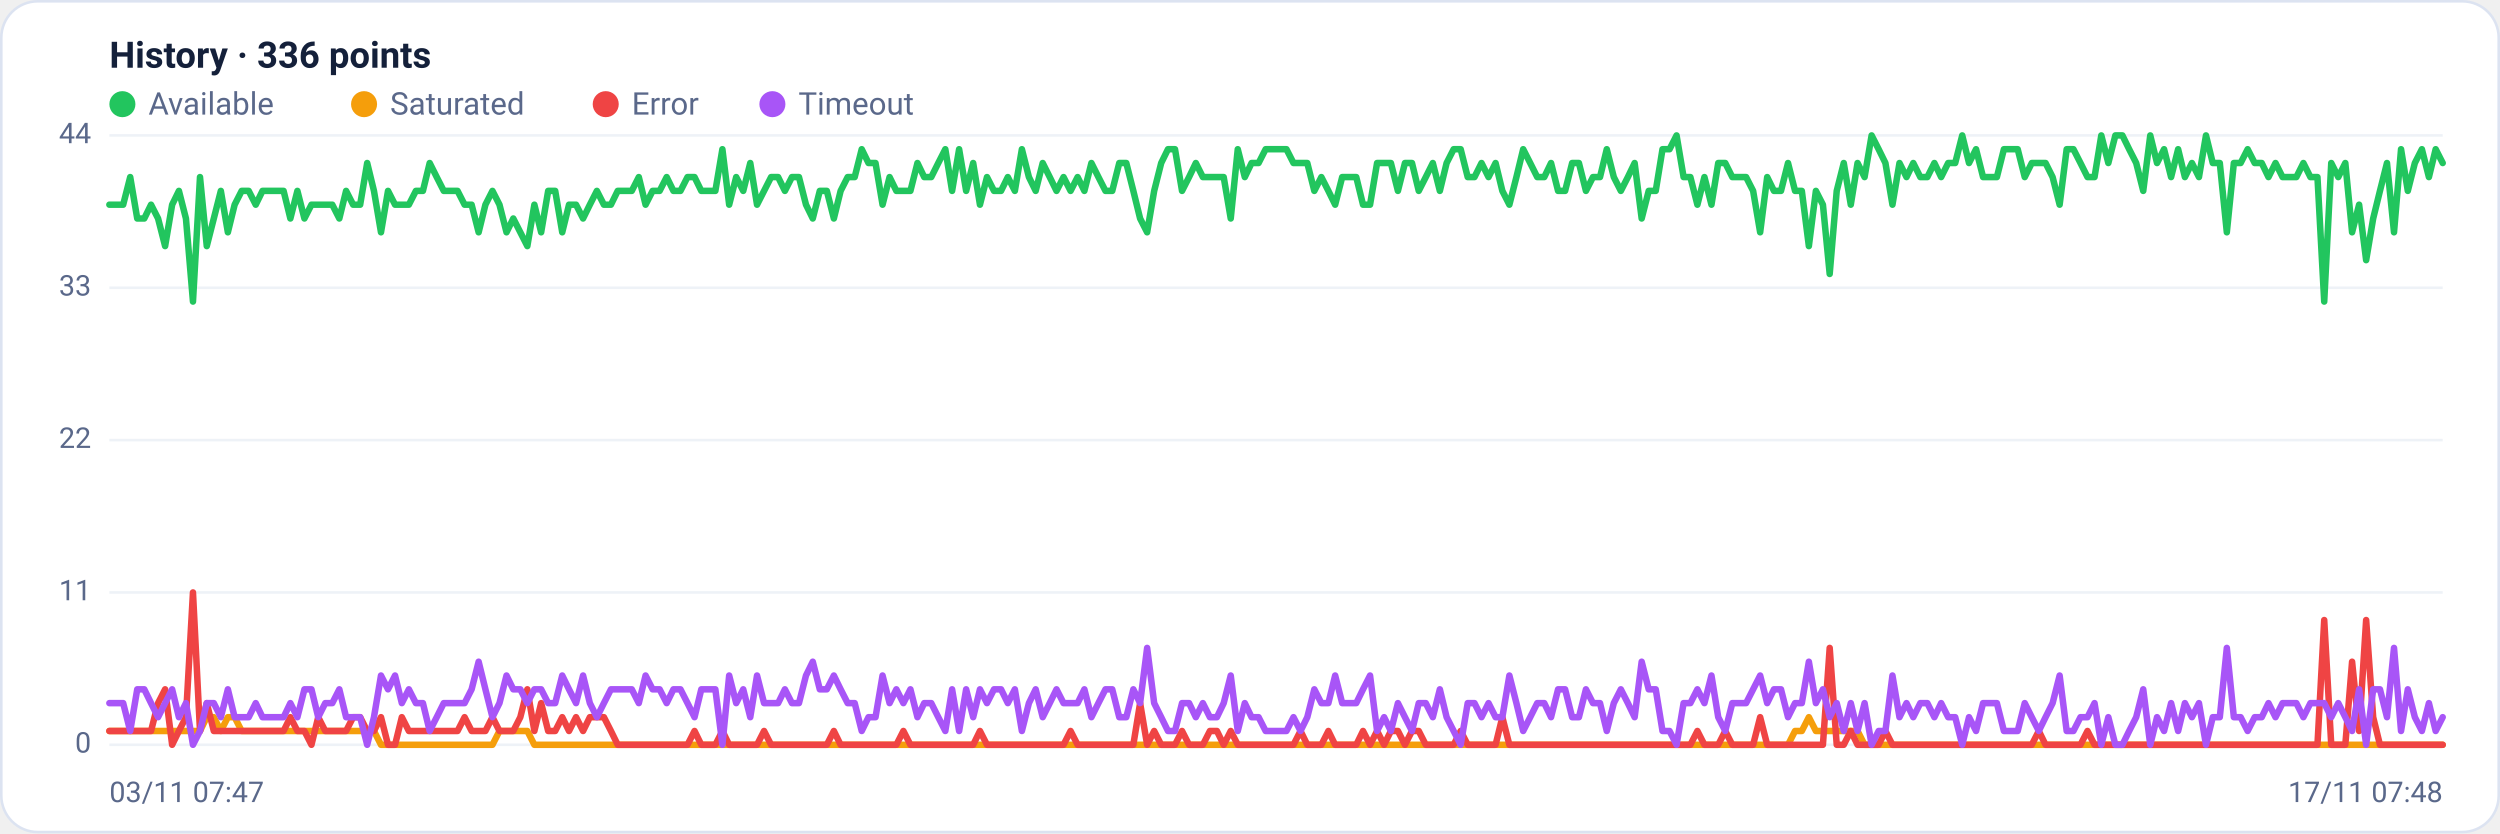
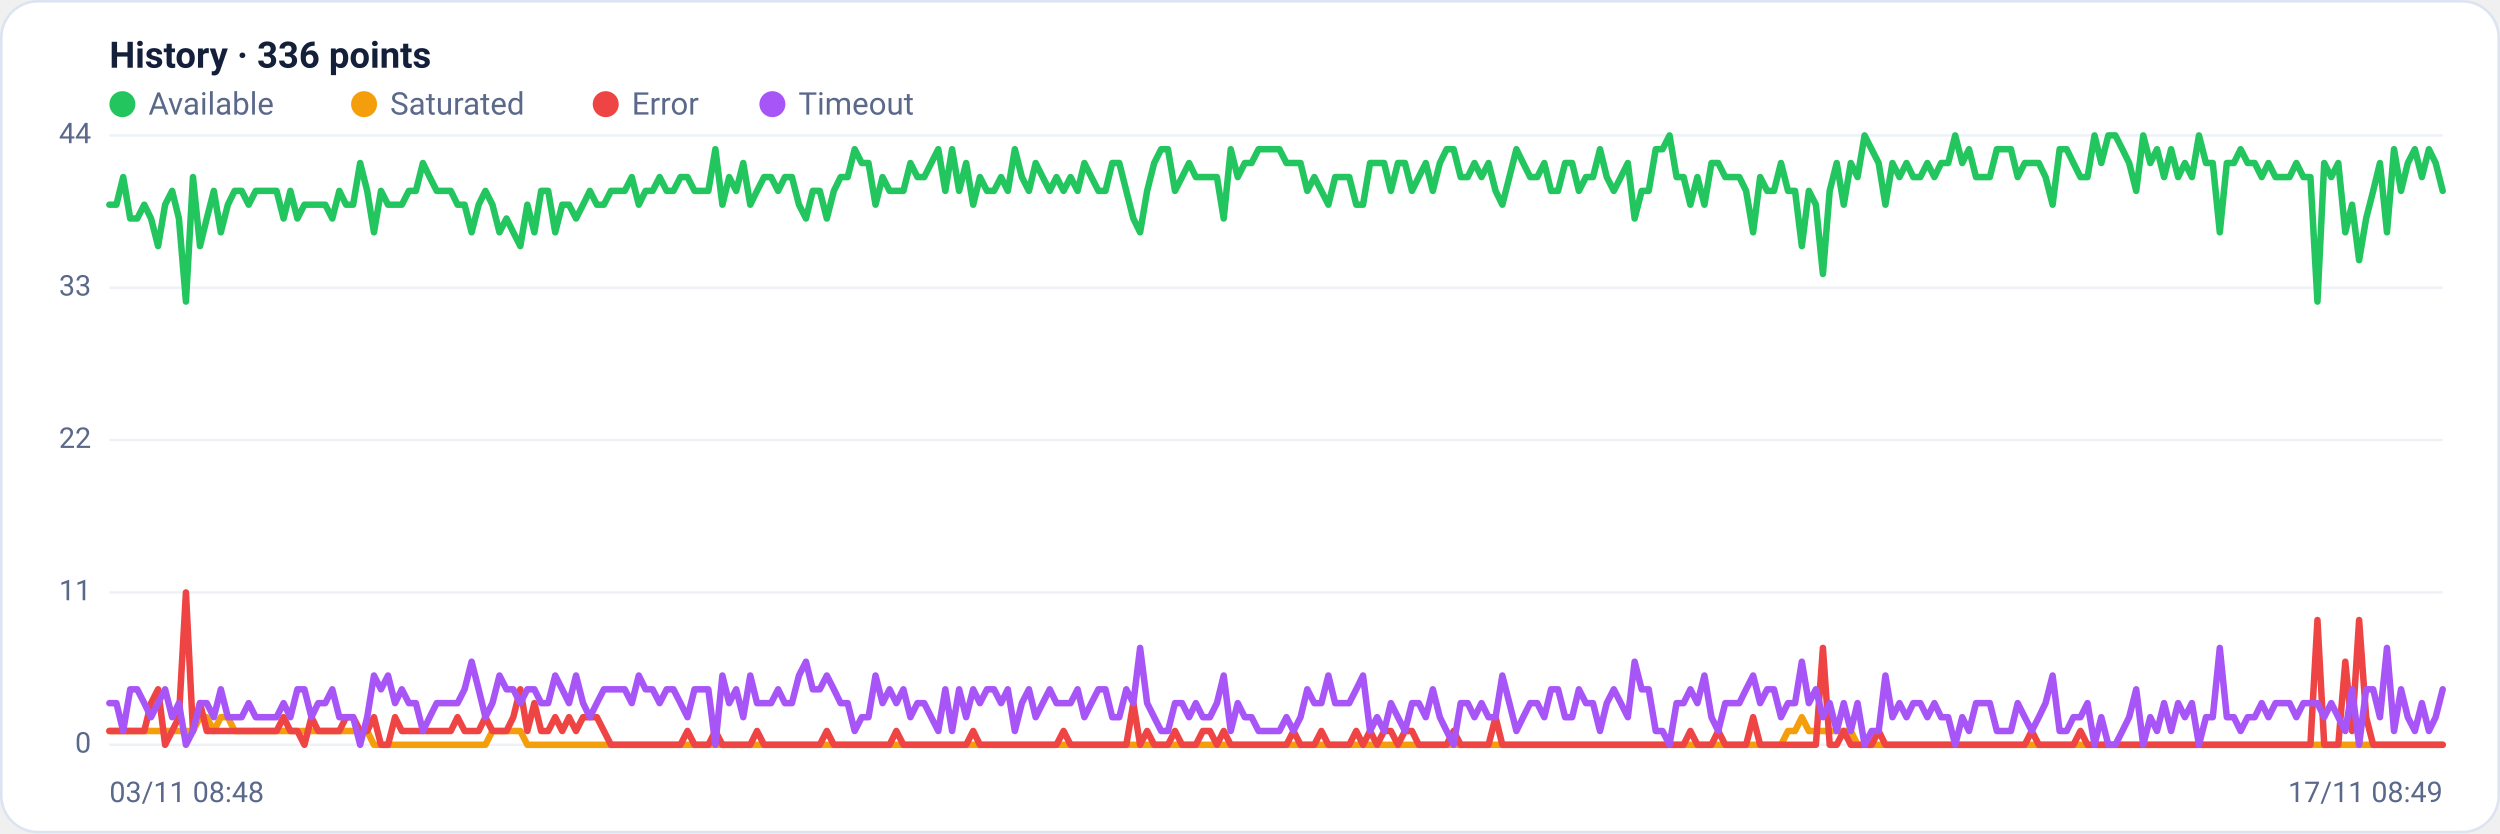
<svg xmlns="http://www.w3.org/2000/svg" viewBox="0 0 960 320" width="960" height="320" font-family="Segoe UI, system-ui, -apple-system, Roboto, Helvetica, Arial, sans-serif" role="img" aria-label="Availability history per region">
  <rect x="0.5" y="0.5" width="959" height="319" rx="14" fill="#ffffff" stroke="#dce3f1" />
  <text x="42" y="26" font-size="14" font-weight="600" fill="#14203a">History · 336 points</text>
  <circle cx="47" cy="40" r="5" fill="#22c55e" />
  <text x="57" y="44" font-size="12" fill="#5a688a">Available</text>
  <circle cx="139.8" cy="40" r="5" fill="#f59e0b" />
  <text x="149.8" y="44" font-size="12" fill="#5a688a">Saturated</text>
  <circle cx="232.6" cy="40" r="5" fill="#ef4444" />
  <text x="242.6" y="44" font-size="12" fill="#5a688a">Error</text>
  <circle cx="296.6" cy="40" r="5" fill="#a855f7" />
  <text x="306.6" y="44" font-size="12" fill="#5a688a">Timeout</text>
  <line x1="42" y1="286.0" x2="938" y2="286.0" stroke="#eef2f7" stroke-width="1" />
  <text x="35" y="289.0" text-anchor="end" font-size="11" fill="#5a688a">0</text>
  <line x1="42" y1="227.5" x2="938" y2="227.5" stroke="#eef2f7" stroke-width="1" />
  <text x="35" y="230.5" text-anchor="end" font-size="11" fill="#5a688a">11</text>
  <line x1="42" y1="169.0" x2="938" y2="169.0" stroke="#eef2f7" stroke-width="1" />
  <text x="35" y="172.0" text-anchor="end" font-size="11" fill="#5a688a">22</text>
  <line x1="42" y1="110.5" x2="938" y2="110.5" stroke="#eef2f7" stroke-width="1" />
  <text x="35" y="113.5" text-anchor="end" font-size="11" fill="#5a688a">33</text>
  <line x1="42" y1="52.0" x2="938" y2="52.0" stroke="#eef2f7" stroke-width="1" />
  <text x="35" y="55.0" text-anchor="end" font-size="11" fill="#5a688a">44</text>
-   <polyline fill="none" stroke="#22c55e" stroke-width="2.5" stroke-linejoin="round" stroke-linecap="round" points="42.0,78.6 44.7,78.6 47.3,78.6 50.0,68.0 52.7,83.9 55.4,83.9 58.0,78.6 60.7,83.9 63.4,94.5 66.1,78.6 68.7,73.3 71.4,83.9 74.1,115.8 76.8,68.0 79.4,94.5 82.1,83.9 84.8,73.3 87.5,89.2 90.1,78.6 92.8,73.3 95.5,73.3 98.2,78.6 100.8,73.3 103.5,73.3 106.2,73.3 108.9,73.3 111.5,83.9 114.2,73.3 116.9,83.9 119.6,78.6 122.2,78.6 124.9,78.6 127.6,78.6 130.3,83.9 132.9,73.3 135.6,78.6 138.3,78.6 141.0,62.6 143.6,73.3 146.3,89.2 149.0,73.3 151.7,78.6 154.3,78.6 157.0,78.6 159.7,73.3 162.4,73.3 165.0,62.6 167.7,68.0 170.4,73.3 173.1,73.3 175.7,73.3 178.4,78.6 181.1,78.6 183.8,89.2 186.4,78.6 189.1,73.3 191.8,78.6 194.5,89.2 197.1,83.9 199.8,89.2 202.5,94.5 205.2,78.6 207.8,89.2 210.5,73.3 213.2,73.3 215.9,89.2 218.5,78.6 221.2,78.6 223.9,83.9 226.5,78.6 229.2,73.3 231.9,78.6 234.6,78.6 237.2,73.3 239.9,73.3 242.6,73.3 245.3,68.0 247.9,78.6 250.6,73.3 253.3,73.3 256.0,68.0 258.6,73.3 261.3,73.3 264.0,68.0 266.7,68.0 269.3,73.3 272.0,73.3 274.7,73.3 277.4,57.3 280.0,78.6 282.7,68.0 285.4,73.3 288.1,62.6 290.7,78.6 293.4,73.3 296.1,68.0 298.8,68.0 301.4,73.3 304.1,68.0 306.8,68.0 309.5,78.6 312.1,83.9 314.8,73.3 317.5,73.3 320.2,83.9 322.8,73.3 325.5,68.0 328.2,68.0 330.9,57.3 333.5,62.6 336.2,62.6 338.9,78.6 341.6,68.0 344.2,73.3 346.9,73.3 349.6,73.3 352.3,62.6 354.9,68.0 357.6,68.0 360.3,62.6 363.0,57.3 365.6,73.3 368.3,57.3 371.0,73.3 373.7,62.6 376.3,78.6 379.0,68.0 381.7,73.3 384.4,73.3 387.0,68.0 389.7,73.3 392.4,57.3 395.1,68.0 397.7,73.3 400.4,62.6 403.1,68.0 405.7,73.3 408.4,68.0 411.1,73.3 413.8,68.0 416.4,73.3 419.1,62.6 421.8,68.0 424.5,73.3 427.1,73.3 429.8,62.6 432.5,62.6 435.2,73.3 437.8,83.9 440.5,89.2 443.2,73.3 445.9,62.6 448.5,57.3 451.2,57.3 453.9,73.3 456.6,68.0 459.2,62.6 461.9,68.0 464.6,68.0 467.3,68.0 469.9,68.0 472.6,83.9 475.3,57.3 478.0,68.0 480.6,62.6 483.3,62.6 486.0,57.3 488.7,57.3 491.3,57.3 494.0,57.3 496.7,62.6 499.4,62.6 502.0,62.6 504.7,73.3 507.4,68.0 510.1,73.3 512.7,78.6 515.4,68.0 518.1,68.0 520.8,68.0 523.4,78.6 526.1,78.6 528.8,62.6 531.5,62.6 534.1,62.6 536.8,73.3 539.5,62.6 542.2,62.6 544.8,73.3 547.5,68.0 550.2,62.6 552.9,73.3 555.5,62.6 558.2,57.3 560.9,57.3 563.6,68.0 566.2,68.0 568.9,62.6 571.6,68.0 574.3,62.6 576.9,73.3 579.6,78.6 582.3,68.0 584.9,57.3 587.6,62.6 590.3,68.0 593.0,68.0 595.6,62.6 598.3,73.3 601.0,73.3 603.7,62.6 606.3,62.6 609.0,73.3 611.7,68.0 614.4,68.0 617.0,57.3 619.7,68.0 622.4,73.3 625.1,68.0 627.7,62.6 630.4,83.9 633.1,73.3 635.8,73.3 638.4,57.3 641.1,57.3 643.8,52.0 646.5,68.0 649.1,68.0 651.8,78.6 654.5,68.0 657.2,78.6 659.8,62.6 662.5,62.6 665.2,68.0 667.9,68.0 670.5,68.0 673.2,73.3 675.9,89.2 678.6,68.0 681.2,73.3 683.9,73.3 686.6,62.6 689.3,73.3 691.9,73.3 694.6,94.5 697.3,73.3 700.0,78.6 702.6,105.2 705.3,73.3 708.0,62.6 710.7,78.6 713.3,62.6 716.0,68.0 718.7,52.0 721.4,57.3 724.0,62.6 726.7,78.6 729.4,62.6 732.1,68.0 734.7,62.6 737.4,68.0 740.1,68.0 742.8,62.6 745.4,68.0 748.1,62.6 750.8,62.6 753.5,52.0 756.1,62.6 758.8,57.3 761.5,68.0 764.1,68.0 766.8,68.0 769.5,57.3 772.2,57.3 774.8,57.3 777.5,68.0 780.2,62.6 782.9,62.6 785.5,62.6 788.2,68.0 790.9,78.6 793.6,57.3 796.2,57.3 798.9,62.6 801.6,68.0 804.3,68.0 806.9,52.0 809.6,62.6 812.3,52.0 815.0,52.0 817.6,57.3 820.3,62.6 823.0,73.3 825.7,52.0 828.3,62.6 831.0,57.3 833.7,68.0 836.4,57.3 839.0,68.0 841.7,62.6 844.4,68.0 847.1,52.0 849.7,62.6 852.4,62.6 855.1,89.2 857.8,62.6 860.4,62.6 863.1,57.3 865.8,62.6 868.5,62.6 871.1,68.0 873.8,62.6 876.5,68.0 879.2,68.0 881.8,68.0 884.5,62.6 887.2,68.0 889.9,68.0 892.5,115.8 895.2,62.6 897.9,68.0 900.6,62.6 903.2,89.2 905.9,78.6 908.6,99.9 911.3,83.9 913.9,73.3 916.6,62.6 919.3,89.2 922.0,57.3 924.6,73.3 927.3,62.6 930.0,57.3 932.7,68.0 935.3,57.3 938.0,62.6" />
-   <polyline fill="none" stroke="#f59e0b" stroke-width="2.5" stroke-linejoin="round" stroke-linecap="round" points="42.0,280.7 44.7,280.7 47.3,280.7 50.0,280.7 52.7,280.7 55.4,280.7 58.0,280.7 60.7,280.7 63.4,280.7 66.1,280.7 68.7,280.7 71.4,280.7 74.1,280.7 76.8,280.7 79.4,275.4 82.1,275.4 84.8,280.7 87.5,275.4 90.1,275.4 92.8,280.7 95.5,280.7 98.2,280.7 100.8,280.7 103.5,280.7 106.2,280.7 108.9,280.7 111.5,280.7 114.2,280.7 116.9,280.7 119.6,280.7 122.2,280.7 124.9,280.7 127.6,280.7 130.3,280.7 132.9,280.7 135.6,280.7 138.3,280.7 141.0,280.7 143.6,280.7 146.3,286.0 149.0,286.0 151.7,286.0 154.3,286.0 157.0,286.0 159.7,286.0 162.4,286.0 165.0,286.0 167.7,286.0 170.4,286.0 173.1,286.0 175.7,286.0 178.4,286.0 181.1,286.0 183.8,286.0 186.4,286.0 189.1,286.0 191.8,280.7 194.5,280.7 197.1,280.7 199.8,280.7 202.5,280.7 205.2,286.0 207.8,286.0 210.5,286.0 213.2,286.0 215.9,286.0 218.5,286.0 221.2,286.0 223.9,286.0 226.5,286.0 229.2,286.0 231.9,286.0 234.6,286.0 237.2,286.0 239.9,286.0 242.6,286.0 245.3,286.0 247.9,286.0 250.6,286.0 253.3,286.0 256.0,286.0 258.6,286.0 261.3,286.0 264.0,286.0 266.7,286.0 269.3,286.0 272.0,286.0 274.7,286.0 277.4,286.0 280.0,286.0 282.7,286.0 285.4,286.0 288.1,286.0 290.7,286.0 293.4,286.0 296.1,286.0 298.8,286.0 301.4,286.0 304.1,286.0 306.8,286.0 309.5,286.0 312.1,286.0 314.8,286.0 317.5,286.0 320.2,286.0 322.8,286.0 325.5,286.0 328.2,286.0 330.9,286.0 333.5,286.0 336.2,286.0 338.9,286.0 341.6,286.0 344.2,286.0 346.9,286.0 349.6,286.0 352.3,286.0 354.9,286.0 357.6,286.0 360.3,286.0 363.0,286.0 365.6,286.0 368.3,286.0 371.0,286.0 373.7,286.0 376.3,286.0 379.0,286.0 381.7,286.0 384.4,286.0 387.0,286.0 389.7,286.0 392.4,286.0 395.1,286.0 397.7,286.0 400.4,286.0 403.1,286.0 405.7,286.0 408.4,286.0 411.1,286.0 413.8,286.0 416.4,286.0 419.1,286.0 421.8,286.0 424.5,286.0 427.1,286.0 429.8,286.0 432.5,286.0 435.2,286.0 437.8,286.0 440.5,286.0 443.2,286.0 445.9,286.0 448.5,286.0 451.2,286.0 453.9,286.0 456.6,286.0 459.2,286.0 461.9,286.0 464.6,286.0 467.3,286.0 469.9,286.0 472.6,286.0 475.3,286.0 478.0,286.0 480.6,286.0 483.3,286.0 486.0,286.0 488.7,286.0 491.3,286.0 494.0,286.0 496.7,286.0 499.4,286.0 502.0,286.0 504.7,286.0 507.4,286.0 510.1,286.0 512.7,286.0 515.4,286.0 518.1,286.0 520.8,286.0 523.4,286.0 526.1,286.0 528.8,286.0 531.5,286.0 534.1,286.0 536.8,286.0 539.5,286.0 542.2,286.0 544.8,286.0 547.5,286.0 550.2,286.0 552.9,286.0 555.5,286.0 558.2,286.0 560.9,286.0 563.6,286.0 566.2,286.0 568.9,286.0 571.6,286.0 574.3,286.0 576.9,286.0 579.6,286.0 582.3,286.0 584.9,286.0 587.6,286.0 590.3,286.0 593.0,286.0 595.6,286.0 598.3,286.0 601.0,286.0 603.7,286.0 606.3,286.0 609.0,286.0 611.7,286.0 614.4,286.0 617.0,286.0 619.7,286.0 622.4,286.0 625.1,286.0 627.7,286.0 630.4,286.0 633.1,286.0 635.8,286.0 638.4,286.0 641.1,286.0 643.8,286.0 646.5,286.0 649.1,286.0 651.8,286.0 654.5,286.0 657.2,286.0 659.8,286.0 662.5,286.0 665.2,286.0 667.9,286.0 670.5,286.0 673.2,286.0 675.9,286.0 678.6,286.0 681.2,286.0 683.9,286.0 686.6,286.0 689.3,280.7 691.9,280.7 694.6,275.4 697.3,280.7 700.0,280.7 702.6,280.7 705.3,280.7 708.0,280.7 710.7,280.7 713.3,280.7 716.0,286.0 718.7,286.0 721.4,286.0 724.0,286.0 726.7,286.0 729.4,286.0 732.1,286.0 734.7,286.0 737.4,286.0 740.1,286.0 742.8,286.0 745.4,286.0 748.1,286.0 750.8,286.0 753.5,286.0 756.1,286.0 758.8,286.0 761.5,286.0 764.1,286.0 766.8,286.0 769.5,286.0 772.2,286.0 774.8,286.0 777.5,286.0 780.2,286.0 782.9,286.0 785.5,286.0 788.2,286.0 790.9,286.0 793.6,286.0 796.2,286.0 798.9,286.0 801.6,286.0 804.3,286.0 806.9,286.0 809.6,286.0 812.3,286.0 815.0,286.0 817.6,286.0 820.3,286.0 823.0,286.0 825.7,286.0 828.3,286.0 831.0,286.0 833.7,286.0 836.4,286.0 839.0,286.0 841.7,286.0 844.4,286.0 847.1,286.0 849.7,286.0 852.4,286.0 855.1,286.0 857.8,286.0 860.4,286.0 863.1,286.0 865.8,286.0 868.5,286.0 871.1,286.0 873.8,286.0 876.5,286.0 879.2,286.0 881.8,286.0 884.5,286.0 887.2,286.0 889.9,286.0 892.5,286.0 895.2,286.0 897.9,286.0 900.6,286.0 903.2,286.0 905.9,286.0 908.6,286.0 911.3,286.0 913.9,286.0 916.6,286.0 919.3,286.0 922.0,286.0 924.6,286.0 927.3,286.0 930.0,286.0 932.7,286.0 935.3,286.0 938.0,286.0" />
-   <polyline fill="none" stroke="#ef4444" stroke-width="2.5" stroke-linejoin="round" stroke-linecap="round" points="42.0,280.7 44.7,280.7 47.3,280.7 50.0,280.7 52.7,280.7 55.4,280.7 58.0,280.7 60.7,270.0 63.4,264.7 66.1,286.0 68.7,280.7 71.4,275.4 74.1,227.5 76.8,280.7 79.4,270.0 82.1,280.7 84.8,280.7 87.5,280.7 90.1,280.7 92.8,280.7 95.5,280.7 98.2,280.7 100.8,280.7 103.5,280.7 106.2,280.7 108.9,280.7 111.5,275.4 114.2,280.7 116.9,280.7 119.6,286.0 122.2,275.4 124.9,280.7 127.6,280.7 130.3,280.7 132.9,280.7 135.6,275.4 138.3,275.4 141.0,280.7 143.6,280.7 146.3,275.4 149.0,286.0 151.7,286.0 154.3,275.4 157.0,280.7 159.7,280.7 162.4,280.7 165.0,280.7 167.7,280.7 170.4,280.7 173.1,280.7 175.7,280.7 178.4,275.4 181.1,280.7 183.8,280.7 186.4,280.7 189.1,275.4 191.8,280.7 194.5,280.7 197.1,280.7 199.8,275.4 202.5,264.7 205.2,280.7 207.8,270.0 210.5,280.7 213.2,280.7 215.9,275.4 218.5,280.7 221.2,275.4 223.9,280.7 226.5,275.4 229.2,275.4 231.9,275.4 234.6,280.7 237.2,286.0 239.9,286.0 242.6,286.0 245.3,286.0 247.9,286.0 250.6,286.0 253.3,286.0 256.0,286.0 258.6,286.0 261.3,286.0 264.0,286.0 266.7,280.7 269.3,286.0 272.0,286.0 274.7,286.0 277.4,280.7 280.0,286.0 282.7,286.0 285.4,286.0 288.1,286.0 290.7,286.0 293.4,280.7 296.1,286.0 298.8,286.0 301.4,286.0 304.1,286.0 306.8,286.0 309.5,286.0 312.1,286.0 314.8,286.0 317.5,286.0 320.2,280.7 322.8,286.0 325.5,286.0 328.2,286.0 330.9,286.0 333.5,286.0 336.2,286.0 338.9,286.0 341.6,286.0 344.2,286.0 346.9,280.7 349.6,286.0 352.3,286.0 354.9,286.0 357.6,286.0 360.3,286.0 363.0,286.0 365.6,286.0 368.3,286.0 371.0,286.0 373.7,286.0 376.3,280.7 379.0,286.0 381.7,286.0 384.4,286.0 387.0,286.0 389.7,286.0 392.4,286.0 395.1,286.0 397.7,286.0 400.4,286.0 403.1,286.0 405.7,286.0 408.4,286.0 411.1,280.7 413.8,286.0 416.4,286.0 419.1,286.0 421.8,286.0 424.5,286.0 427.1,286.0 429.8,286.0 432.5,286.0 435.2,286.0 437.8,270.0 440.5,286.0 443.2,280.7 445.9,286.0 448.5,286.0 451.2,286.0 453.9,280.7 456.6,286.0 459.2,286.0 461.9,286.0 464.6,280.7 467.3,280.7 469.9,286.0 472.6,280.7 475.3,286.0 478.0,286.0 480.6,286.0 483.3,286.0 486.0,286.0 488.7,286.0 491.3,286.0 494.0,286.0 496.7,286.0 499.4,280.7 502.0,286.0 504.7,286.0 507.4,286.0 510.1,280.7 512.7,286.0 515.4,286.0 518.1,286.0 520.8,286.0 523.4,280.7 526.1,286.0 528.8,280.7 531.5,286.0 534.1,280.7 536.8,280.7 539.5,286.0 542.2,280.7 544.8,280.7 547.5,286.0 550.2,286.0 552.9,286.0 555.5,286.0 558.2,286.0 560.9,280.7 563.6,286.0 566.2,286.0 568.9,286.0 571.6,286.0 574.3,286.0 576.9,275.4 579.6,286.0 582.3,286.0 584.9,286.0 587.6,286.0 590.3,286.0 593.0,286.0 595.6,286.0 598.3,286.0 601.0,286.0 603.7,286.0 606.3,286.0 609.0,286.0 611.7,286.0 614.4,286.0 617.0,286.0 619.7,286.0 622.4,286.0 625.1,286.0 627.7,286.0 630.4,286.0 633.1,286.0 635.8,286.0 638.4,286.0 641.1,286.0 643.8,286.0 646.5,286.0 649.1,286.0 651.8,280.7 654.5,286.0 657.2,286.0 659.8,286.0 662.5,280.7 665.2,286.0 667.9,286.0 670.5,286.0 673.2,286.0 675.9,275.4 678.6,286.0 681.2,286.0 683.9,286.0 686.6,286.0 689.3,286.0 691.9,286.0 694.6,286.0 697.3,286.0 700.0,286.0 702.6,248.8 705.3,286.0 708.0,286.0 710.7,280.7 713.3,286.0 716.0,286.0 718.7,286.0 721.4,286.0 724.0,280.7 726.7,286.0 729.4,286.0 732.1,286.0 734.7,286.0 737.4,286.0 740.1,286.0 742.8,286.0 745.4,286.0 748.1,286.0 750.8,286.0 753.5,286.0 756.1,286.0 758.8,286.0 761.5,286.0 764.1,286.0 766.8,286.0 769.5,286.0 772.2,286.0 774.8,286.0 777.5,286.0 780.2,286.0 782.9,280.7 785.5,286.0 788.2,286.0 790.9,286.0 793.6,286.0 796.2,286.0 798.9,286.0 801.6,280.7 804.3,286.0 806.9,286.0 809.6,286.0 812.3,286.0 815.0,286.0 817.6,286.0 820.3,286.0 823.0,286.0 825.7,286.0 828.3,286.0 831.0,286.0 833.7,286.0 836.4,286.0 839.0,286.0 841.7,286.0 844.4,286.0 847.1,286.0 849.7,286.0 852.4,286.0 855.1,286.0 857.8,286.0 860.4,286.0 863.1,286.0 865.8,286.0 868.5,286.0 871.1,286.0 873.8,286.0 876.5,286.0 879.2,286.0 881.8,286.0 884.5,286.0 887.2,286.0 889.9,286.0 892.5,238.1 895.2,286.0 897.9,286.0 900.6,286.0 903.2,254.1 905.9,280.7 908.6,238.1 911.3,275.4 913.9,286.0 916.6,286.0 919.3,286.0 922.0,286.0 924.6,286.0 927.3,286.0 930.0,286.0 932.7,286.0 935.3,286.0 938.0,286.0" />
-   <polyline fill="none" stroke="#a855f7" stroke-width="2.5" stroke-linejoin="round" stroke-linecap="round" points="42.0,270.0 44.7,270.0 47.3,270.0 50.0,280.7 52.7,264.7 55.4,264.7 58.0,270.0 60.7,275.4 63.4,270.0 66.1,264.7 68.7,275.4 71.4,270.0 74.1,286.0 76.8,280.7 79.4,270.0 82.1,270.0 84.8,275.4 87.5,264.7 90.1,275.4 92.8,275.4 95.5,275.4 98.2,270.0 100.8,275.4 103.5,275.4 106.2,275.4 108.9,275.4 111.5,270.0 114.2,275.4 116.9,264.7 119.6,264.7 122.2,275.4 124.9,270.0 127.6,270.0 130.3,264.7 132.9,275.4 135.6,275.4 138.3,275.4 141.0,286.0 143.6,275.4 146.3,259.4 149.0,264.7 151.7,259.4 154.3,270.0 157.0,264.7 159.7,270.0 162.4,270.0 165.0,280.7 167.7,275.4 170.4,270.0 173.1,270.0 175.7,270.0 178.4,270.0 181.1,264.7 183.8,254.1 186.4,264.7 189.1,275.4 191.8,270.0 194.5,259.4 197.1,264.7 199.8,264.7 202.5,270.0 205.2,264.7 207.8,264.7 210.5,270.0 213.2,270.0 215.9,259.4 218.5,264.7 221.2,270.0 223.9,259.4 226.5,270.0 229.2,275.4 231.9,270.0 234.6,264.7 237.2,264.7 239.9,264.7 242.6,264.7 245.3,270.0 247.9,259.4 250.6,264.7 253.3,264.7 256.0,270.0 258.6,264.7 261.3,264.7 264.0,270.0 266.7,275.4 269.3,264.7 272.0,264.7 274.7,264.7 277.4,286.0 280.0,259.4 282.7,270.0 285.4,264.7 288.1,275.4 290.7,259.4 293.4,270.0 296.1,270.0 298.8,270.0 301.4,264.7 304.1,270.0 306.8,270.0 309.5,259.4 312.1,254.1 314.8,264.7 317.5,264.7 320.2,259.4 322.8,264.7 325.5,270.0 328.2,270.0 330.9,280.7 333.5,275.4 336.2,275.4 338.9,259.4 341.6,270.0 344.2,264.7 346.9,270.0 349.6,264.7 352.3,275.4 354.9,270.0 357.6,270.0 360.3,275.4 363.0,280.7 365.6,264.7 368.3,280.7 371.0,264.7 373.7,275.4 376.3,264.7 379.0,270.0 381.7,264.7 384.4,264.7 387.0,270.0 389.7,264.7 392.4,280.7 395.1,270.0 397.7,264.7 400.4,275.4 403.1,270.0 405.7,264.7 408.4,270.0 411.1,270.0 413.8,270.0 416.4,264.7 419.1,275.4 421.8,270.0 424.5,264.7 427.1,264.7 429.8,275.4 432.5,275.4 435.2,264.7 437.8,270.0 440.5,248.8 443.2,270.0 445.9,275.4 448.5,280.7 451.2,280.7 453.9,270.0 456.6,270.0 459.2,275.4 461.9,270.0 464.6,275.4 467.3,275.4 469.9,270.0 472.6,259.4 475.3,280.7 478.0,270.0 480.6,275.4 483.3,275.4 486.0,280.7 488.7,280.7 491.3,280.7 494.0,280.7 496.7,275.4 499.4,280.7 502.0,275.4 504.7,264.7 507.4,270.0 510.1,270.0 512.7,259.4 515.4,270.0 518.1,270.0 520.8,270.0 523.4,264.7 526.1,259.4 528.8,280.7 531.5,275.4 534.1,280.7 536.8,270.0 539.5,275.4 542.2,280.7 544.8,270.0 547.5,270.0 550.2,275.4 552.9,264.7 555.5,275.4 558.2,280.7 560.9,286.0 563.6,270.0 566.2,270.0 568.9,275.4 571.6,270.0 574.3,275.4 576.9,275.4 579.6,259.4 582.3,270.0 584.9,280.7 587.6,275.4 590.3,270.0 593.0,270.0 595.6,275.4 598.3,264.7 601.0,264.7 603.7,275.4 606.3,275.4 609.0,264.7 611.7,270.0 614.4,270.0 617.0,280.7 619.7,270.0 622.4,264.7 625.1,270.0 627.7,275.4 630.4,254.1 633.1,264.7 635.8,264.7 638.4,280.7 641.1,280.7 643.8,286.0 646.5,270.0 649.1,270.0 651.8,264.7 654.5,270.0 657.2,259.4 659.8,275.4 662.5,280.7 665.2,270.0 667.9,270.0 670.5,270.0 673.2,264.7 675.9,259.4 678.6,270.0 681.2,264.7 683.9,264.7 686.6,275.4 689.3,270.0 691.9,270.0 694.6,254.1 697.3,270.0 700.0,264.7 702.6,275.4 705.3,270.0 708.0,280.7 710.7,270.0 713.3,280.7 716.0,270.0 718.7,286.0 721.4,280.7 724.0,280.7 726.7,259.4 729.4,275.4 732.1,270.0 734.7,275.4 737.4,270.0 740.1,270.0 742.8,275.4 745.4,270.0 748.1,275.4 750.8,275.4 753.5,286.0 756.1,275.4 758.8,280.7 761.5,270.0 764.1,270.0 766.8,270.0 769.5,280.7 772.2,280.7 774.8,280.7 777.5,270.0 780.2,275.4 782.9,280.7 785.5,275.4 788.2,270.0 790.9,259.4 793.6,280.7 796.2,280.7 798.9,275.4 801.6,275.4 804.3,270.0 806.9,286.0 809.6,275.4 812.3,286.0 815.0,286.0 817.6,280.7 820.3,275.4 823.0,264.7 825.7,286.0 828.3,275.4 831.0,280.7 833.7,270.0 836.4,280.7 839.0,270.0 841.7,275.4 844.4,270.0 847.1,286.0 849.7,275.4 852.4,275.4 855.1,248.8 857.8,275.4 860.4,275.4 863.1,280.7 865.8,275.4 868.5,275.4 871.1,270.0 873.8,275.4 876.5,270.0 879.2,270.0 881.8,270.0 884.5,275.4 887.2,270.0 889.9,270.0 892.5,270.0 895.2,275.4 897.9,270.0 900.6,275.4 903.2,280.7 905.9,264.7 908.6,286.0 911.3,264.7 913.9,264.7 916.6,275.4 919.3,248.8 922.0,280.7 924.6,264.7 927.3,275.4 930.0,280.7 932.7,270.0 935.3,280.7 938.0,275.4" />
-   <text x="42" y="308" font-size="11" fill="#5a688a">03/11 07:47</text>
-   <text x="938" y="308" text-anchor="end" font-size="11" fill="#5a688a">17/11 07:48</text>
+   <polyline fill="none" stroke="#22c55e" stroke-width="2.5" stroke-linejoin="round" stroke-linecap="round" points="42.0,78.6 44.7,78.6 47.3,68.0 50.0,83.9 52.7,83.9 55.4,78.6 58.0,83.9 60.7,94.5 63.4,78.6 66.1,73.3 68.7,83.9 71.4,115.8 74.1,68.0 76.8,94.5 79.4,83.9 82.1,73.3 84.8,89.2 87.5,78.6 90.1,73.3 92.8,73.3 95.5,78.6 98.2,73.3 100.8,73.3 103.5,73.3 106.2,73.3 108.9,83.9 111.5,73.3 114.2,83.9 116.9,78.6 119.6,78.6 122.2,78.6 124.9,78.6 127.6,83.9 130.3,73.3 132.9,78.6 135.6,78.6 138.3,62.6 141.0,73.3 143.6,89.2 146.3,73.3 149.0,78.6 151.7,78.6 154.3,78.6 157.0,73.3 159.7,73.3 162.4,62.6 165.0,68.0 167.7,73.3 170.4,73.3 173.1,73.3 175.7,78.6 178.4,78.6 181.1,89.2 183.8,78.6 186.4,73.3 189.1,78.6 191.8,89.2 194.5,83.9 197.1,89.2 199.8,94.5 202.5,78.6 205.2,89.2 207.8,73.3 210.5,73.3 213.2,89.2 215.9,78.6 218.5,78.6 221.2,83.9 223.9,78.6 226.5,73.3 229.2,78.6 231.9,78.6 234.6,73.3 237.2,73.3 239.9,73.3 242.6,68.0 245.3,78.6 247.9,73.3 250.6,73.3 253.3,68.0 256.0,73.3 258.6,73.3 261.3,68.0 264.0,68.0 266.7,73.3 269.3,73.3 272.0,73.3 274.7,57.3 277.4,78.6 280.0,68.0 282.7,73.3 285.4,62.6 288.1,78.6 290.7,73.3 293.4,68.0 296.1,68.0 298.8,73.3 301.4,68.0 304.1,68.0 306.8,78.6 309.5,83.9 312.1,73.3 314.8,73.3 317.5,83.9 320.2,73.3 322.8,68.0 325.5,68.0 328.2,57.3 330.9,62.6 333.5,62.6 336.2,78.6 338.9,68.0 341.6,73.3 344.2,73.3 346.9,73.3 349.6,62.6 352.3,68.0 354.9,68.0 357.6,62.6 360.3,57.3 363.0,73.3 365.6,57.3 368.3,73.3 371.0,62.6 373.7,78.6 376.3,68.0 379.0,73.3 381.7,73.3 384.4,68.0 387.0,73.3 389.7,57.3 392.4,68.0 395.1,73.3 397.7,62.6 400.4,68.0 403.1,73.3 405.7,68.0 408.4,73.3 411.1,68.0 413.8,73.3 416.4,62.6 419.1,68.0 421.8,73.3 424.5,73.3 427.1,62.6 429.8,62.6 432.5,73.3 435.2,83.9 437.8,89.2 440.5,73.3 443.2,62.6 445.9,57.3 448.5,57.3 451.2,73.3 453.9,68.0 456.6,62.6 459.2,68.0 461.9,68.0 464.6,68.0 467.3,68.0 469.9,83.9 472.6,57.3 475.3,68.0 478.0,62.6 480.6,62.6 483.3,57.3 486.0,57.3 488.7,57.3 491.3,57.3 494.0,62.6 496.7,62.6 499.4,62.6 502.0,73.3 504.7,68.0 507.4,73.3 510.1,78.6 512.7,68.0 515.4,68.0 518.1,68.0 520.8,78.6 523.4,78.6 526.1,62.6 528.8,62.6 531.5,62.6 534.1,73.3 536.8,62.6 539.5,62.6 542.2,73.3 544.8,68.0 547.5,62.6 550.2,73.3 552.9,62.6 555.5,57.3 558.2,57.3 560.9,68.0 563.6,68.0 566.2,62.6 568.9,68.0 571.6,62.6 574.3,73.3 576.9,78.6 579.6,68.0 582.3,57.3 584.9,62.6 587.6,68.0 590.3,68.0 593.0,62.6 595.6,73.3 598.3,73.3 601.0,62.6 603.7,62.6 606.3,73.3 609.0,68.0 611.7,68.0 614.4,57.3 617.0,68.0 619.7,73.3 622.4,68.0 625.1,62.6 627.7,83.9 630.4,73.3 633.1,73.3 635.8,57.3 638.4,57.3 641.1,52.0 643.8,68.0 646.5,68.0 649.1,78.6 651.8,68.0 654.5,78.6 657.2,62.6 659.8,62.6 662.5,68.0 665.2,68.0 667.9,68.0 670.5,73.3 673.2,89.2 675.9,68.0 678.6,73.3 681.2,73.3 683.9,62.6 686.6,73.3 689.3,73.3 691.9,94.5 694.6,73.3 697.3,78.6 700.0,105.2 702.6,73.3 705.3,62.6 708.0,78.6 710.7,62.6 713.3,68.0 716.0,52.0 718.7,57.3 721.4,62.6 724.0,78.6 726.7,62.6 729.4,68.0 732.1,62.6 734.7,68.0 737.4,68.0 740.1,62.6 742.8,68.0 745.4,62.6 748.1,62.6 750.8,52.0 753.5,62.6 756.1,57.3 758.8,68.0 761.5,68.0 764.1,68.0 766.8,57.3 769.5,57.3 772.2,57.3 774.8,68.0 777.5,62.6 780.2,62.6 782.9,62.6 785.5,68.0 788.2,78.6 790.9,57.3 793.6,57.3 796.2,62.6 798.9,68.0 801.6,68.0 804.3,52.0 806.9,62.6 809.6,52.0 812.3,52.0 815.0,57.3 817.6,62.6 820.3,73.3 823.0,52.0 825.7,62.6 828.3,57.3 831.0,68.0 833.7,57.3 836.4,68.0 839.0,62.6 841.7,68.0 844.4,52.0 847.1,62.6 849.7,62.6 852.4,89.2 855.1,62.6 857.8,62.6 860.4,57.3 863.1,62.6 865.8,62.6 868.5,68.0 871.1,62.6 873.8,68.0 876.5,68.0 879.2,68.0 881.8,62.6 884.5,68.0 887.2,68.0 889.9,115.8 892.5,62.6 895.2,68.0 897.9,62.6 900.6,89.2 903.2,78.6 905.9,99.9 908.6,83.9 911.3,73.3 913.9,62.6 916.6,89.2 919.3,57.3 922.0,73.3 924.6,62.6 927.3,57.3 930.0,68.0 932.7,57.3 935.3,62.6 938.0,73.3" />
+   <polyline fill="none" stroke="#f59e0b" stroke-width="2.5" stroke-linejoin="round" stroke-linecap="round" points="42.0,280.7 44.7,280.7 47.3,280.7 50.0,280.7 52.7,280.7 55.4,280.7 58.0,280.7 60.7,280.7 63.4,280.7 66.1,280.7 68.7,280.7 71.4,280.7 74.1,280.7 76.8,275.4 79.4,275.4 82.1,280.7 84.8,275.4 87.5,275.4 90.1,280.7 92.8,280.7 95.5,280.7 98.2,280.7 100.8,280.7 103.5,280.7 106.2,280.7 108.9,280.7 111.5,280.7 114.2,280.7 116.9,280.7 119.6,280.7 122.2,280.7 124.9,280.7 127.6,280.7 130.3,280.7 132.9,280.7 135.6,280.7 138.3,280.7 141.0,280.7 143.6,286.0 146.3,286.0 149.0,286.0 151.7,286.0 154.3,286.0 157.0,286.0 159.7,286.0 162.4,286.0 165.0,286.0 167.7,286.0 170.4,286.0 173.1,286.0 175.7,286.0 178.4,286.0 181.1,286.0 183.8,286.0 186.4,286.0 189.1,280.7 191.8,280.7 194.5,280.7 197.1,280.7 199.8,280.7 202.5,286.0 205.2,286.0 207.8,286.0 210.5,286.0 213.2,286.0 215.9,286.0 218.5,286.0 221.2,286.0 223.9,286.0 226.5,286.0 229.2,286.0 231.9,286.0 234.6,286.0 237.2,286.0 239.9,286.0 242.6,286.0 245.3,286.0 247.9,286.0 250.6,286.0 253.3,286.0 256.0,286.0 258.6,286.0 261.3,286.0 264.0,286.0 266.7,286.0 269.3,286.0 272.0,286.0 274.7,286.0 277.4,286.0 280.0,286.0 282.7,286.0 285.4,286.0 288.1,286.0 290.7,286.0 293.4,286.0 296.1,286.0 298.8,286.0 301.4,286.0 304.1,286.0 306.8,286.0 309.5,286.0 312.1,286.0 314.8,286.0 317.5,286.0 320.2,286.0 322.8,286.0 325.5,286.0 328.2,286.0 330.9,286.0 333.5,286.0 336.2,286.0 338.9,286.0 341.6,286.0 344.2,286.0 346.9,286.0 349.6,286.0 352.3,286.0 354.9,286.0 357.6,286.0 360.3,286.0 363.0,286.0 365.6,286.0 368.3,286.0 371.0,286.0 373.7,286.0 376.3,286.0 379.0,286.0 381.7,286.0 384.4,286.0 387.0,286.0 389.7,286.0 392.4,286.0 395.1,286.0 397.7,286.0 400.4,286.0 403.1,286.0 405.7,286.0 408.4,286.0 411.1,286.0 413.8,286.0 416.4,286.0 419.1,286.0 421.8,286.0 424.5,286.0 427.1,286.0 429.8,286.0 432.5,286.0 435.2,286.0 437.8,286.0 440.5,286.0 443.2,286.0 445.9,286.0 448.5,286.0 451.2,286.0 453.9,286.0 456.6,286.0 459.2,286.0 461.9,286.0 464.6,286.0 467.3,286.0 469.9,286.0 472.6,286.0 475.3,286.0 478.0,286.0 480.6,286.0 483.3,286.0 486.0,286.0 488.7,286.0 491.3,286.0 494.0,286.0 496.7,286.0 499.4,286.0 502.0,286.0 504.7,286.0 507.4,286.0 510.1,286.0 512.7,286.0 515.4,286.0 518.1,286.0 520.8,286.0 523.4,286.0 526.1,286.0 528.8,286.0 531.5,286.0 534.1,286.0 536.8,286.0 539.5,286.0 542.2,286.0 544.8,286.0 547.5,286.0 550.2,286.0 552.9,286.0 555.5,286.0 558.2,286.0 560.9,286.0 563.6,286.0 566.2,286.0 568.9,286.0 571.6,286.0 574.3,286.0 576.9,286.0 579.6,286.0 582.3,286.0 584.9,286.0 587.6,286.0 590.3,286.0 593.0,286.0 595.6,286.0 598.3,286.0 601.0,286.0 603.7,286.0 606.3,286.0 609.0,286.0 611.7,286.0 614.4,286.0 617.0,286.0 619.7,286.0 622.4,286.0 625.1,286.0 627.7,286.0 630.4,286.0 633.1,286.0 635.8,286.0 638.4,286.0 641.1,286.0 643.8,286.0 646.5,286.0 649.1,286.0 651.8,286.0 654.5,286.0 657.2,286.0 659.8,286.0 662.5,286.0 665.2,286.0 667.9,286.0 670.5,286.0 673.2,286.0 675.9,286.0 678.6,286.0 681.2,286.0 683.9,286.0 686.6,280.7 689.3,280.7 691.9,275.4 694.6,280.7 697.3,280.7 700.0,280.7 702.6,280.7 705.3,280.7 708.0,280.7 710.7,280.7 713.3,286.0 716.0,286.0 718.7,286.0 721.4,286.0 724.0,286.0 726.7,286.0 729.4,286.0 732.1,286.0 734.7,286.0 737.4,286.0 740.1,286.0 742.8,286.0 745.4,286.0 748.1,286.0 750.8,286.0 753.5,286.0 756.1,286.0 758.8,286.0 761.5,286.0 764.1,286.0 766.8,286.0 769.5,286.0 772.2,286.0 774.8,286.0 777.5,286.0 780.2,286.0 782.9,286.0 785.5,286.0 788.2,286.0 790.9,286.0 793.6,286.0 796.2,286.0 798.9,286.0 801.6,286.0 804.3,286.0 806.9,286.0 809.6,286.0 812.3,286.0 815.0,286.0 817.6,286.0 820.3,286.0 823.0,286.0 825.7,286.0 828.3,286.0 831.0,286.0 833.7,286.0 836.4,286.0 839.0,286.0 841.7,286.0 844.4,286.0 847.1,286.0 849.7,286.0 852.4,286.0 855.1,286.0 857.8,286.0 860.4,286.0 863.1,286.0 865.8,286.0 868.5,286.0 871.1,286.0 873.8,286.0 876.5,286.0 879.2,286.0 881.8,286.0 884.5,286.0 887.2,286.0 889.9,286.0 892.5,286.0 895.2,286.0 897.9,286.0 900.6,286.0 903.2,286.0 905.9,286.0 908.6,286.0 911.3,286.0 913.9,286.0 916.6,286.0 919.3,286.0 922.0,286.0 924.6,286.0 927.3,286.0 930.0,286.0 932.7,286.0 935.3,286.0 938.0,286.0" />
+   <polyline fill="none" stroke="#ef4444" stroke-width="2.5" stroke-linejoin="round" stroke-linecap="round" points="42.0,280.7 44.7,280.7 47.3,280.7 50.0,280.7 52.7,280.7 55.4,280.7 58.0,270.0 60.7,264.7 63.4,286.0 66.1,280.7 68.7,275.4 71.4,227.5 74.1,280.7 76.8,270.0 79.4,280.7 82.1,280.7 84.8,280.7 87.5,280.7 90.1,280.7 92.8,280.7 95.5,280.7 98.2,280.7 100.8,280.7 103.5,280.7 106.2,280.7 108.9,275.4 111.5,280.7 114.2,280.7 116.9,286.0 119.6,275.4 122.2,280.7 124.9,280.7 127.6,280.7 130.3,280.7 132.9,275.4 135.6,275.4 138.3,280.7 141.0,280.7 143.6,275.4 146.3,286.0 149.0,286.0 151.7,275.4 154.3,280.7 157.0,280.7 159.7,280.7 162.4,280.7 165.0,280.7 167.7,280.7 170.4,280.7 173.1,280.7 175.7,275.4 178.4,280.7 181.1,280.7 183.8,280.7 186.4,275.4 189.1,280.7 191.8,280.7 194.5,280.7 197.1,275.4 199.8,264.7 202.5,280.7 205.2,270.0 207.8,280.7 210.5,280.7 213.2,275.4 215.9,280.7 218.5,275.4 221.2,280.7 223.9,275.4 226.5,275.4 229.2,275.4 231.9,280.7 234.6,286.0 237.2,286.0 239.9,286.0 242.6,286.0 245.3,286.0 247.9,286.0 250.6,286.0 253.3,286.0 256.0,286.0 258.6,286.0 261.3,286.0 264.0,280.7 266.7,286.0 269.3,286.0 272.0,286.0 274.7,280.7 277.4,286.0 280.0,286.0 282.7,286.0 285.4,286.0 288.1,286.0 290.7,280.7 293.4,286.0 296.1,286.0 298.8,286.0 301.4,286.0 304.1,286.0 306.8,286.0 309.5,286.0 312.1,286.0 314.8,286.0 317.5,280.7 320.2,286.0 322.8,286.0 325.5,286.0 328.2,286.0 330.9,286.0 333.5,286.0 336.2,286.0 338.9,286.0 341.6,286.0 344.2,280.7 346.9,286.0 349.6,286.0 352.3,286.0 354.9,286.0 357.6,286.0 360.3,286.0 363.0,286.0 365.6,286.0 368.3,286.0 371.0,286.0 373.7,280.7 376.3,286.0 379.0,286.0 381.7,286.0 384.4,286.0 387.0,286.0 389.7,286.0 392.4,286.0 395.1,286.0 397.7,286.0 400.4,286.0 403.1,286.0 405.7,286.0 408.4,280.7 411.1,286.0 413.8,286.0 416.4,286.0 419.1,286.0 421.8,286.0 424.5,286.0 427.1,286.0 429.8,286.0 432.5,286.0 435.2,270.0 437.8,286.0 440.5,280.7 443.2,286.0 445.9,286.0 448.5,286.0 451.2,280.7 453.9,286.0 456.6,286.0 459.2,286.0 461.9,280.7 464.6,280.7 467.3,286.0 469.9,280.7 472.6,286.0 475.3,286.0 478.0,286.0 480.6,286.0 483.3,286.0 486.0,286.0 488.7,286.0 491.3,286.0 494.0,286.0 496.7,280.7 499.4,286.0 502.0,286.0 504.7,286.0 507.4,280.7 510.1,286.0 512.7,286.0 515.4,286.0 518.1,286.0 520.8,280.7 523.4,286.0 526.1,280.7 528.8,286.0 531.5,280.7 534.1,280.7 536.8,286.0 539.5,280.7 542.2,280.7 544.8,286.0 547.5,286.0 550.2,286.0 552.9,286.0 555.5,286.0 558.2,280.7 560.9,286.0 563.6,286.0 566.2,286.0 568.9,286.0 571.6,286.0 574.3,275.4 576.9,286.0 579.6,286.0 582.3,286.0 584.9,286.0 587.6,286.0 590.3,286.0 593.0,286.0 595.6,286.0 598.3,286.0 601.0,286.0 603.7,286.0 606.3,286.0 609.0,286.0 611.7,286.0 614.4,286.0 617.0,286.0 619.7,286.0 622.4,286.0 625.1,286.0 627.7,286.0 630.4,286.0 633.1,286.0 635.8,286.0 638.4,286.0 641.1,286.0 643.8,286.0 646.5,286.0 649.1,280.7 651.8,286.0 654.5,286.0 657.2,286.0 659.8,280.7 662.5,286.0 665.2,286.0 667.9,286.0 670.5,286.0 673.2,275.4 675.9,286.0 678.6,286.0 681.2,286.0 683.9,286.0 686.6,286.0 689.3,286.0 691.9,286.0 694.6,286.0 697.3,286.0 700.0,248.8 702.6,286.0 705.3,286.0 708.0,280.7 710.7,286.0 713.3,286.0 716.0,286.0 718.7,286.0 721.4,280.7 724.0,286.0 726.7,286.0 729.4,286.0 732.1,286.0 734.7,286.0 737.4,286.0 740.1,286.0 742.8,286.0 745.4,286.0 748.1,286.0 750.8,286.0 753.5,286.0 756.1,286.0 758.8,286.0 761.5,286.0 764.1,286.0 766.8,286.0 769.5,286.0 772.2,286.0 774.8,286.0 777.5,286.0 780.2,280.7 782.9,286.0 785.5,286.0 788.2,286.0 790.9,286.0 793.6,286.0 796.2,286.0 798.9,280.7 801.6,286.0 804.3,286.0 806.9,286.0 809.6,286.0 812.3,286.0 815.0,286.0 817.6,286.0 820.3,286.0 823.0,286.0 825.7,286.0 828.3,286.0 831.0,286.0 833.7,286.0 836.4,286.0 839.0,286.0 841.7,286.0 844.4,286.0 847.1,286.0 849.7,286.0 852.4,286.0 855.1,286.0 857.8,286.0 860.4,286.0 863.1,286.0 865.8,286.0 868.5,286.0 871.1,286.0 873.8,286.0 876.5,286.0 879.2,286.0 881.8,286.0 884.5,286.0 887.2,286.0 889.9,238.1 892.5,286.0 895.2,286.0 897.9,286.0 900.6,254.1 903.2,280.7 905.9,238.1 908.6,275.4 911.3,286.0 913.9,286.0 916.6,286.0 919.3,286.0 922.0,286.0 924.6,286.0 927.3,286.0 930.0,286.0 932.7,286.0 935.3,286.0 938.0,286.0" />
+   <polyline fill="none" stroke="#a855f7" stroke-width="2.5" stroke-linejoin="round" stroke-linecap="round" points="42.0,270.0 44.7,270.0 47.3,280.7 50.0,264.7 52.7,264.7 55.4,270.0 58.0,275.4 60.7,270.0 63.4,264.7 66.1,275.4 68.7,270.0 71.4,286.0 74.1,280.7 76.8,270.0 79.4,270.0 82.1,275.4 84.8,264.7 87.5,275.4 90.1,275.4 92.8,275.4 95.5,270.0 98.2,275.4 100.8,275.4 103.5,275.4 106.2,275.4 108.9,270.0 111.5,275.4 114.2,264.7 116.9,264.7 119.6,275.4 122.2,270.0 124.9,270.0 127.6,264.7 130.3,275.4 132.9,275.4 135.6,275.4 138.3,286.0 141.0,275.4 143.6,259.4 146.3,264.7 149.0,259.4 151.7,270.0 154.3,264.7 157.0,270.0 159.7,270.0 162.4,280.7 165.0,275.4 167.7,270.0 170.4,270.0 173.1,270.0 175.7,270.0 178.4,264.7 181.1,254.1 183.8,264.7 186.4,275.4 189.1,270.0 191.8,259.4 194.5,264.7 197.1,264.7 199.8,270.0 202.5,264.7 205.2,264.7 207.8,270.0 210.5,270.0 213.2,259.4 215.9,264.7 218.5,270.0 221.2,259.4 223.9,270.0 226.5,275.4 229.2,270.0 231.9,264.7 234.6,264.7 237.2,264.7 239.9,264.7 242.6,270.0 245.3,259.4 247.9,264.7 250.6,264.7 253.3,270.0 256.0,264.7 258.6,264.7 261.3,270.0 264.0,275.4 266.7,264.7 269.3,264.7 272.0,264.7 274.7,286.0 277.4,259.4 280.0,270.0 282.7,264.7 285.4,275.4 288.1,259.4 290.7,270.0 293.4,270.0 296.1,270.0 298.8,264.7 301.4,270.0 304.1,270.0 306.8,259.4 309.5,254.1 312.1,264.7 314.8,264.7 317.5,259.4 320.2,264.7 322.8,270.0 325.5,270.0 328.2,280.7 330.9,275.4 333.5,275.4 336.2,259.4 338.9,270.0 341.6,264.7 344.2,270.0 346.9,264.7 349.6,275.4 352.3,270.0 354.9,270.0 357.6,275.4 360.3,280.7 363.0,264.7 365.6,280.7 368.3,264.7 371.0,275.4 373.7,264.7 376.3,270.0 379.0,264.7 381.7,264.7 384.4,270.0 387.0,264.7 389.7,280.7 392.4,270.0 395.1,264.7 397.7,275.4 400.4,270.0 403.1,264.7 405.7,270.0 408.4,270.0 411.1,270.0 413.8,264.7 416.4,275.4 419.1,270.0 421.8,264.7 424.5,264.7 427.1,275.4 429.8,275.4 432.5,264.7 435.2,270.0 437.8,248.8 440.5,270.0 443.2,275.4 445.9,280.7 448.5,280.7 451.2,270.0 453.9,270.0 456.6,275.4 459.2,270.0 461.9,275.4 464.6,275.4 467.3,270.0 469.9,259.4 472.6,280.7 475.3,270.0 478.0,275.4 480.6,275.4 483.3,280.7 486.0,280.7 488.7,280.7 491.3,280.7 494.0,275.4 496.7,280.7 499.4,275.4 502.0,264.7 504.7,270.0 507.4,270.0 510.1,259.4 512.7,270.0 515.4,270.0 518.1,270.0 520.8,264.7 523.4,259.4 526.1,280.7 528.8,275.4 531.5,280.7 534.1,270.0 536.8,275.4 539.5,280.7 542.2,270.0 544.8,270.0 547.5,275.4 550.2,264.7 552.9,275.4 555.5,280.7 558.2,286.0 560.9,270.0 563.6,270.0 566.2,275.4 568.9,270.0 571.6,275.4 574.3,275.4 576.9,259.4 579.6,270.0 582.3,280.7 584.9,275.4 587.6,270.0 590.3,270.0 593.0,275.4 595.6,264.7 598.3,264.7 601.0,275.4 603.7,275.4 606.3,264.7 609.0,270.0 611.7,270.0 614.4,280.7 617.0,270.0 619.7,264.7 622.4,270.0 625.1,275.4 627.7,254.1 630.4,264.7 633.1,264.7 635.8,280.7 638.4,280.7 641.1,286.0 643.8,270.0 646.5,270.0 649.1,264.7 651.8,270.0 654.5,259.4 657.2,275.4 659.8,280.7 662.5,270.0 665.2,270.0 667.9,270.0 670.5,264.7 673.2,259.4 675.9,270.0 678.6,264.7 681.2,264.7 683.9,275.4 686.6,270.0 689.3,270.0 691.9,254.1 694.6,270.0 697.3,264.7 700.0,275.4 702.6,270.0 705.3,280.7 708.0,270.0 710.7,280.7 713.3,270.0 716.0,286.0 718.7,280.7 721.4,280.7 724.0,259.4 726.7,275.4 729.4,270.0 732.1,275.4 734.7,270.0 737.4,270.0 740.1,275.4 742.8,270.0 745.4,275.4 748.1,275.4 750.8,286.0 753.5,275.4 756.1,280.7 758.8,270.0 761.5,270.0 764.1,270.0 766.8,280.7 769.5,280.7 772.2,280.7 774.8,270.0 777.5,275.4 780.2,280.7 782.9,275.4 785.5,270.0 788.2,259.4 790.9,280.7 793.6,280.7 796.2,275.4 798.9,275.4 801.6,270.0 804.3,286.0 806.9,275.4 809.6,286.0 812.3,286.0 815.0,280.7 817.6,275.4 820.3,264.7 823.0,286.0 825.7,275.4 828.3,280.7 831.0,270.0 833.7,280.7 836.4,270.0 839.0,275.4 841.7,270.0 844.4,286.0 847.1,275.4 849.7,275.4 852.4,248.8 855.1,275.4 857.8,275.4 860.4,280.7 863.1,275.4 865.8,275.4 868.5,270.0 871.1,275.4 873.8,270.0 876.5,270.0 879.2,270.0 881.8,275.4 884.5,270.0 887.2,270.0 889.9,270.0 892.5,275.4 895.2,270.0 897.9,275.4 900.6,280.7 903.2,264.7 905.9,286.0 908.6,264.7 911.3,264.7 913.9,275.4 916.6,248.8 919.3,280.7 922.0,264.7 924.6,275.4 927.3,280.7 930.0,270.0 932.7,280.7 935.3,275.4 938.0,264.7" />
+   <text x="42" y="308" font-size="11" fill="#5a688a">03/11 08:48</text>
+   <text x="938" y="308" text-anchor="end" font-size="11" fill="#5a688a">17/11 08:49</text>
</svg>
